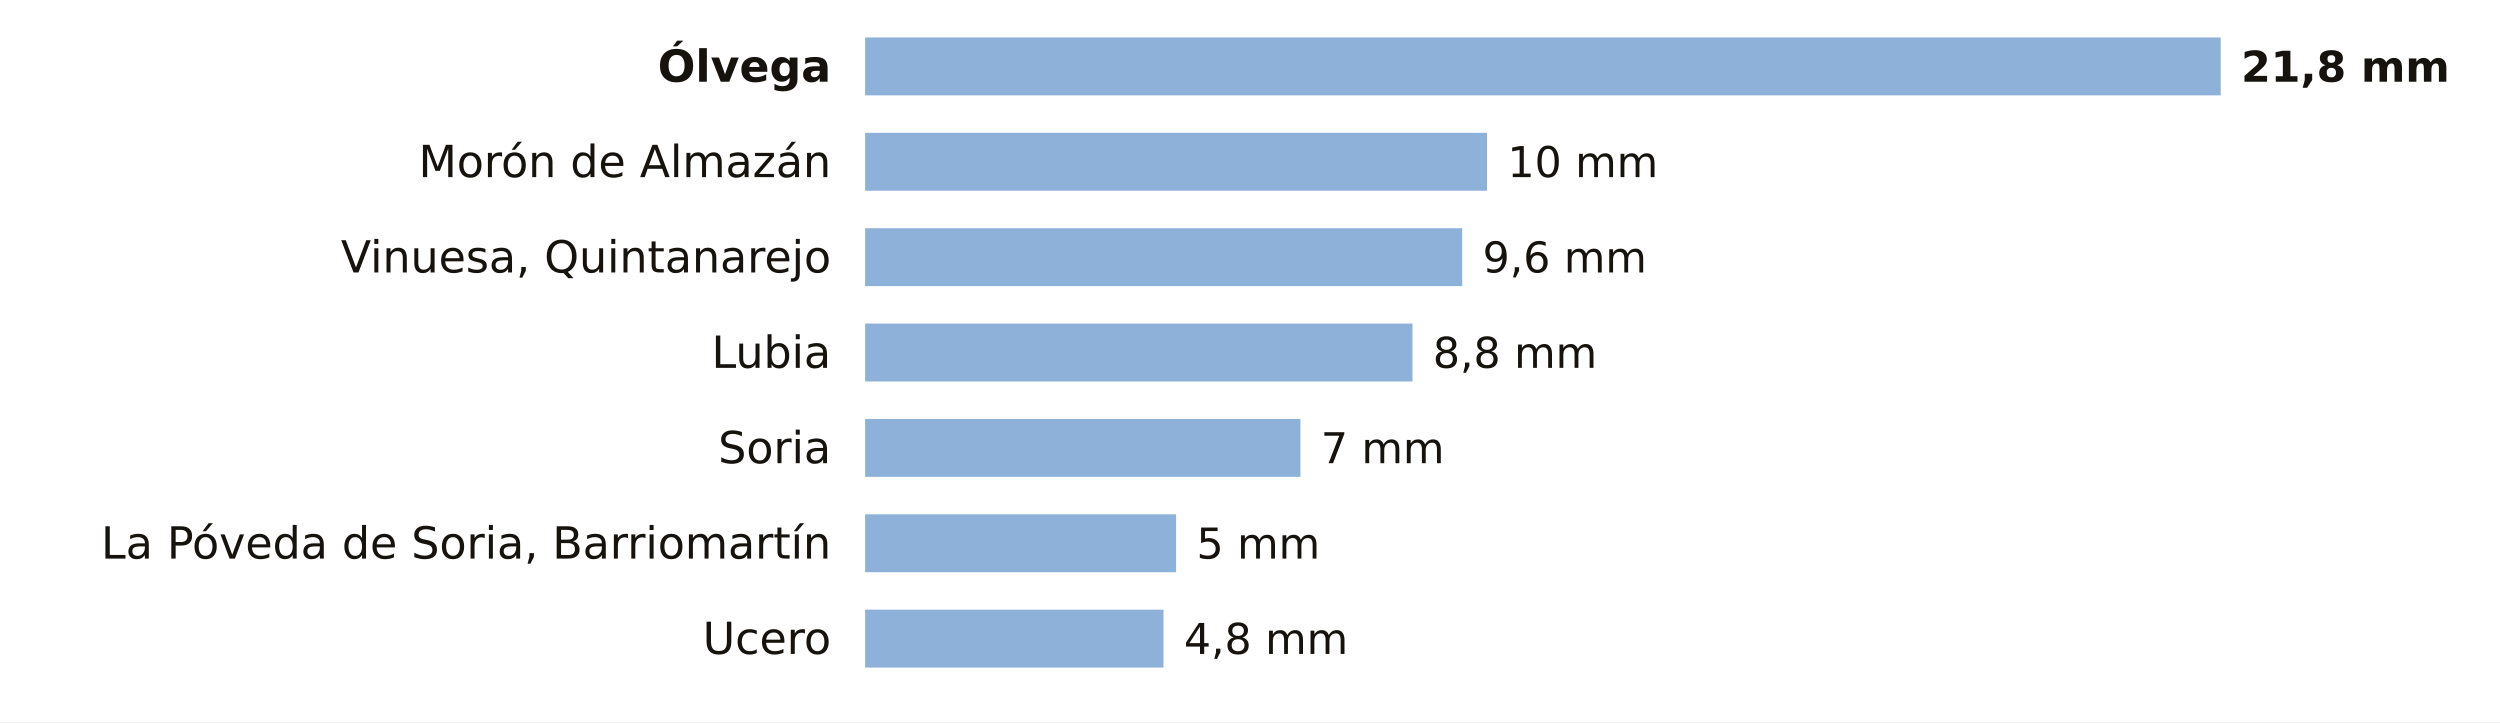
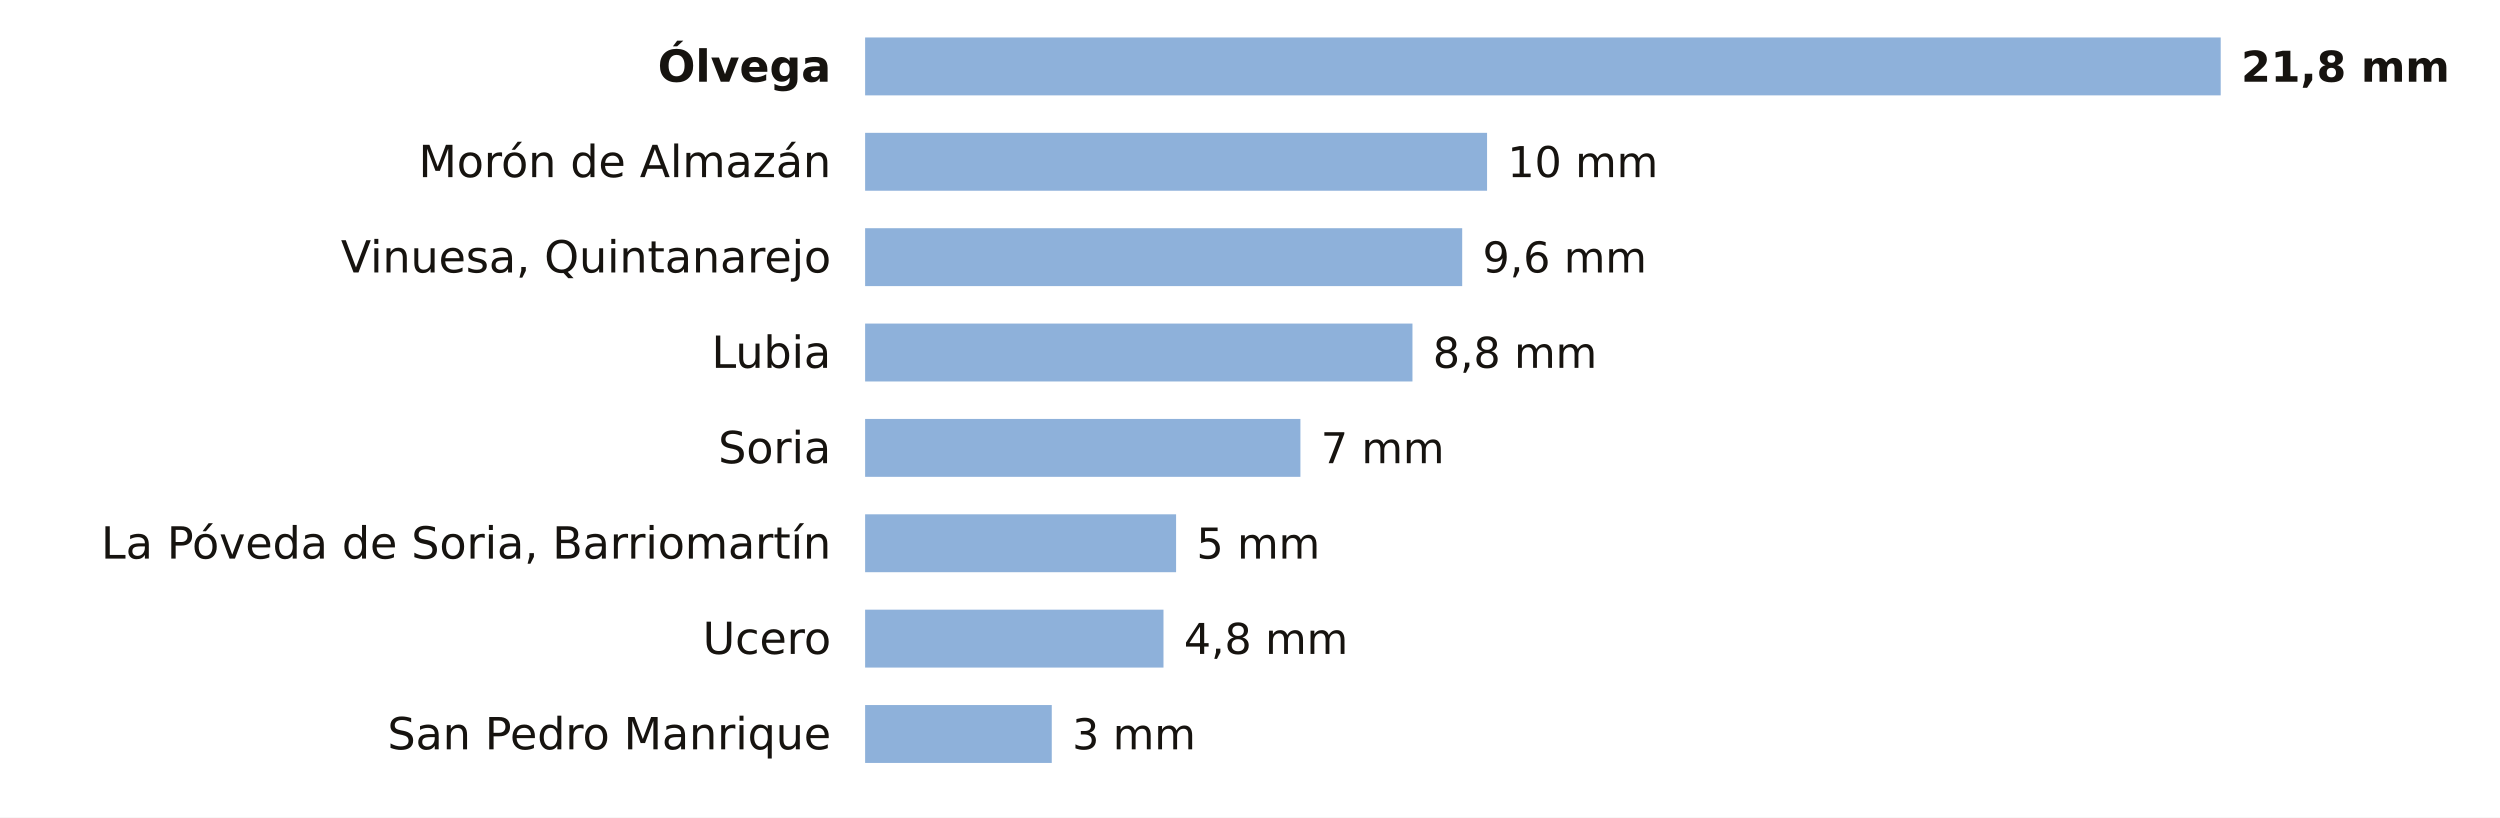
- <svg xmlns="http://www.w3.org/2000/svg" viewBox="0 0 734 212" width="734" height="212" role="img" aria-label="La lluvia de los últimos 7 días en las estaciones de AEMET de Soria">
-   <rect width="734" height="212" fill="#FFFFFF" />
+ <svg xmlns="http://www.w3.org/2000/svg" viewBox="0 0 734 240" width="734" height="240" role="img" aria-label="La lluvia de los últimos 7 días en las estaciones de AEMET de Soria">
+   <rect width="734" height="240" fill="#FFFFFF" />
  <text x="244.0" y="24.0" font-size="13" fill="#16130F" text-anchor="end" font-weight="600" font-family="Public Sans, DejaVu Sans, Arial, sans-serif">Ólvega</text>
  <rect x="254" y="11" width="398.0" height="17" fill="#8EB1DA" />
  <text x="658.0" y="24.0" font-size="12.5" fill="#16130F" text-anchor="start" font-weight="700" font-family="Public Sans, DejaVu Sans, Arial, sans-serif">21,8 mm</text>
  <text x="244.0" y="52.0" font-size="13" fill="#16130F" text-anchor="end" font-weight="400" font-family="Public Sans, DejaVu Sans, Arial, sans-serif">Morón de Almazán</text>
  <rect x="254" y="39" width="182.6" height="17" fill="#8EB1DA" />
  <text x="442.6" y="52.0" font-size="12.5" fill="#16130F" text-anchor="start" font-weight="500" font-family="Public Sans, DejaVu Sans, Arial, sans-serif">10 mm</text>
  <text x="244.0" y="80.0" font-size="13" fill="#16130F" text-anchor="end" font-weight="400" font-family="Public Sans, DejaVu Sans, Arial, sans-serif">Vinuesa, Quintanarejo</text>
  <rect x="254" y="67" width="175.3" height="17" fill="#8EB1DA" />
  <text x="435.3" y="80.0" font-size="12.5" fill="#16130F" text-anchor="start" font-weight="500" font-family="Public Sans, DejaVu Sans, Arial, sans-serif">9,6 mm</text>
  <text x="244.0" y="108.0" font-size="13" fill="#16130F" text-anchor="end" font-weight="400" font-family="Public Sans, DejaVu Sans, Arial, sans-serif">Lubia</text>
  <rect x="254" y="95" width="160.7" height="17" fill="#8EB1DA" />
  <text x="420.7" y="108.0" font-size="12.5" fill="#16130F" text-anchor="start" font-weight="500" font-family="Public Sans, DejaVu Sans, Arial, sans-serif">8,8 mm</text>
  <text x="244.0" y="136.0" font-size="13" fill="#16130F" text-anchor="end" font-weight="400" font-family="Public Sans, DejaVu Sans, Arial, sans-serif">Soria</text>
  <rect x="254" y="123" width="127.8" height="17" fill="#8EB1DA" />
  <text x="387.8" y="136.0" font-size="12.5" fill="#16130F" text-anchor="start" font-weight="500" font-family="Public Sans, DejaVu Sans, Arial, sans-serif">7 mm</text>
  <text x="244.0" y="164.0" font-size="13" fill="#16130F" text-anchor="end" font-weight="400" font-family="Public Sans, DejaVu Sans, Arial, sans-serif">La Póveda de Soria, Barriomartín</text>
  <rect x="254" y="151" width="91.3" height="17" fill="#8EB1DA" />
  <text x="351.3" y="164.0" font-size="12.5" fill="#16130F" text-anchor="start" font-weight="500" font-family="Public Sans, DejaVu Sans, Arial, sans-serif">5 mm</text>
  <text x="244.0" y="192.0" font-size="13" fill="#16130F" text-anchor="end" font-weight="400" font-family="Public Sans, DejaVu Sans, Arial, sans-serif">Ucero</text>
  <rect x="254" y="179" width="87.6" height="17" fill="#8EB1DA" />
  <text x="347.6" y="192.0" font-size="12.5" fill="#16130F" text-anchor="start" font-weight="500" font-family="Public Sans, DejaVu Sans, Arial, sans-serif">4,8 mm</text>
+   <text x="244.0" y="220.0" font-size="13" fill="#16130F" text-anchor="end" font-weight="400" font-family="Public Sans, DejaVu Sans, Arial, sans-serif">San Pedro Manrique</text>
+   <rect x="254" y="207" width="54.8" height="17" fill="#8EB1DA" />
+   <text x="314.8" y="220.0" font-size="12.5" fill="#16130F" text-anchor="start" font-weight="500" font-family="Public Sans, DejaVu Sans, Arial, sans-serif">3 mm</text>
</svg>
